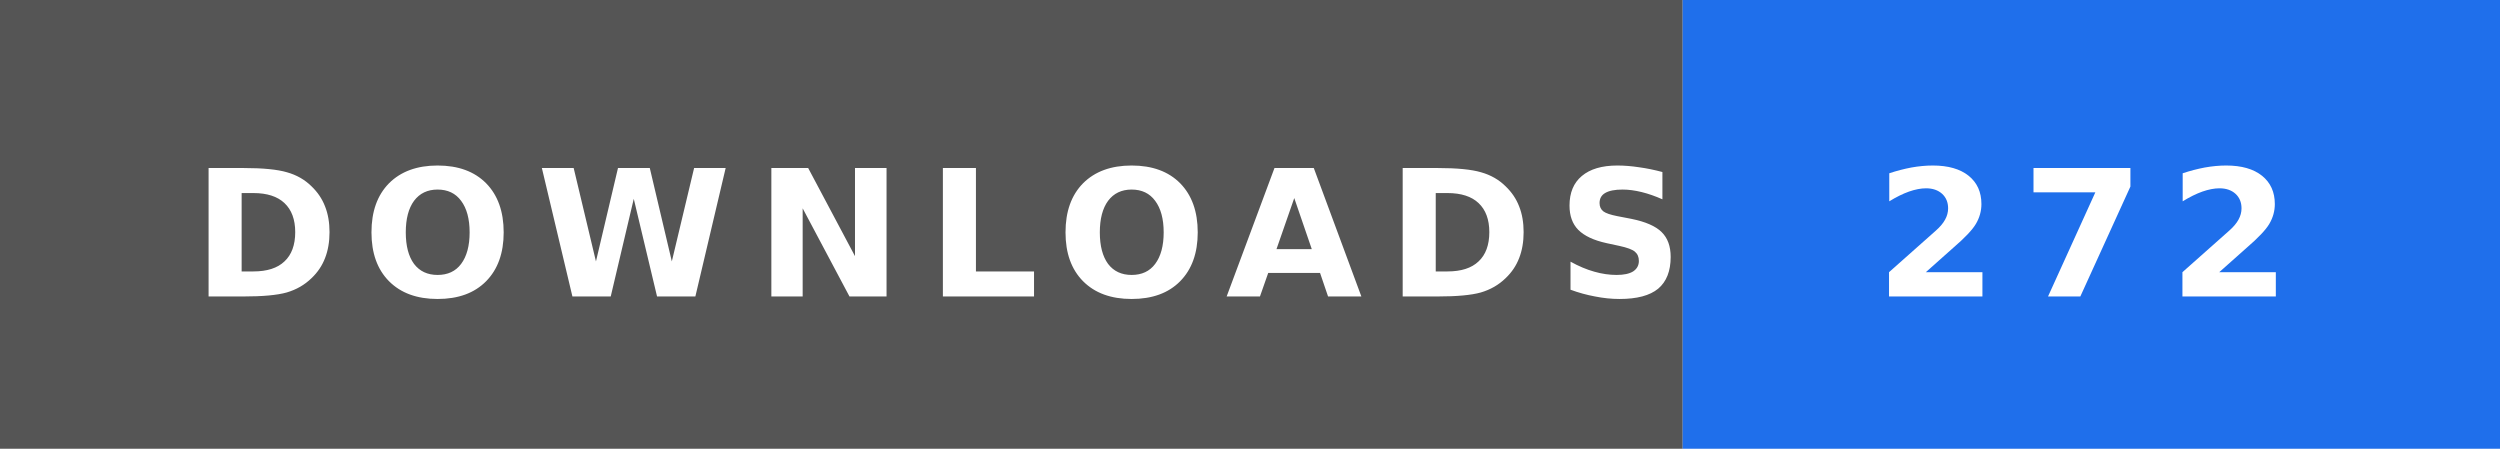
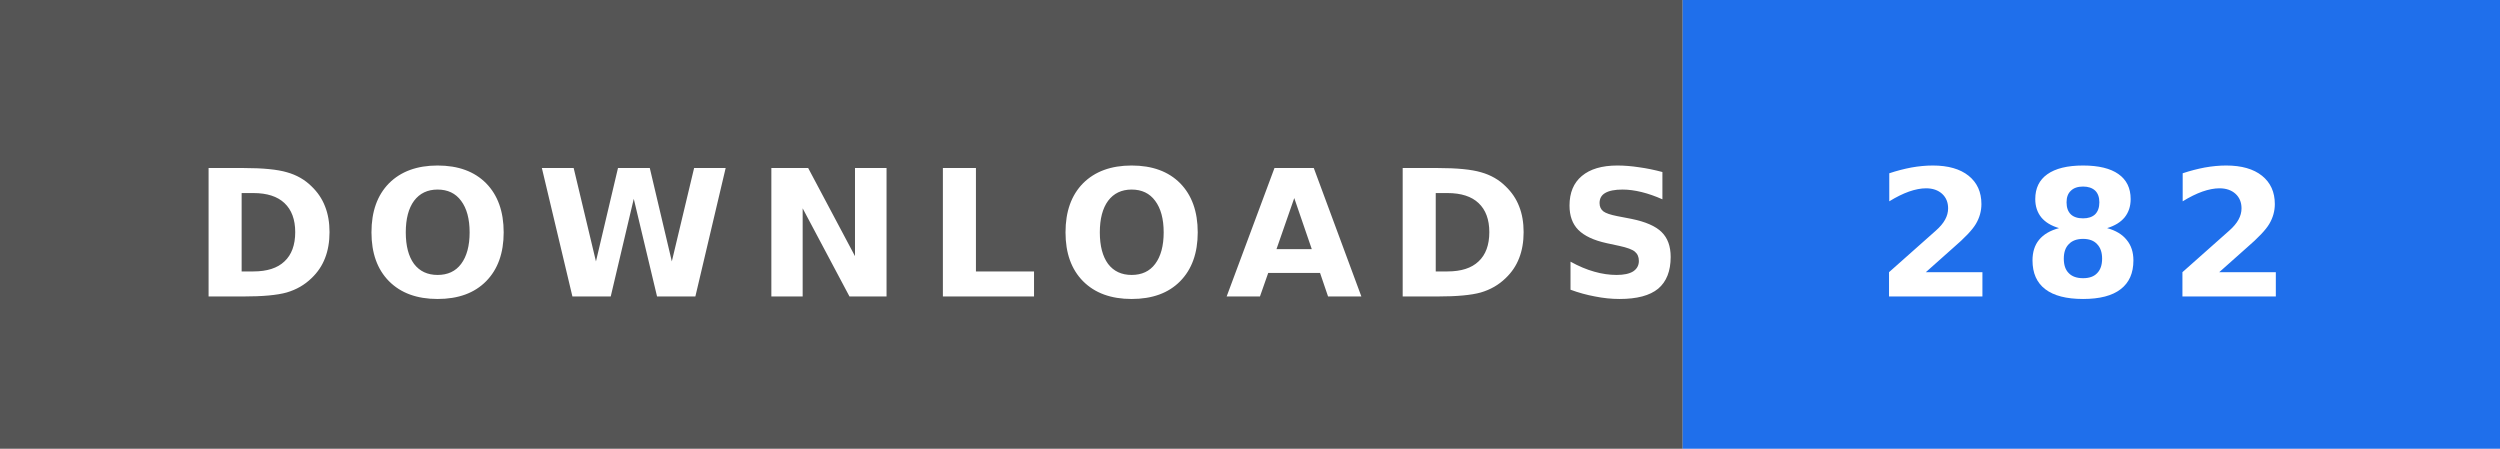
- <svg xmlns="http://www.w3.org/2000/svg" width="156" height="28" role="img" aria-label="DOWNLOADS: 272">
+ <svg xmlns="http://www.w3.org/2000/svg" width="156" height="28" role="img" aria-label="DOWNLOADS: 282">
  <rect width="105" height="28" fill="#555" />
  <rect x="105" width="51" height="28" fill="#1f6feb" />
  <text x="12" y="18.5" textLength="81" lengthAdjust="spacingAndGlyphs" font-family="Verdana,'DejaVu Sans',sans-serif" font-size="11" font-weight="bold" letter-spacing="1.5" fill="#fff">DOWNLOADS</text>
-   <text x="117" y="18.5" textLength="27" lengthAdjust="spacingAndGlyphs" font-family="Verdana,'DejaVu Sans',sans-serif" font-size="11" font-weight="bold" letter-spacing="1.5" fill="#fff">272</text>
+   <text x="117" y="18.5" textLength="27" lengthAdjust="spacingAndGlyphs" font-family="Verdana,'DejaVu Sans',sans-serif" font-size="11" font-weight="bold" letter-spacing="1.5" fill="#fff">282</text>
</svg>
